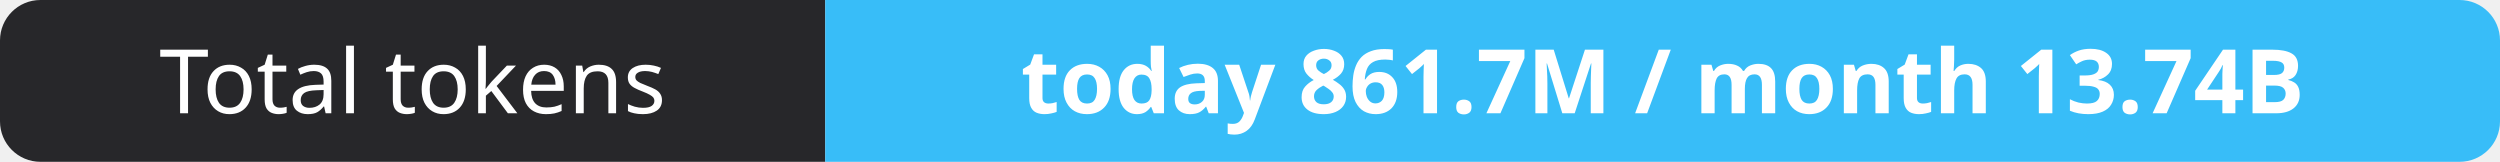
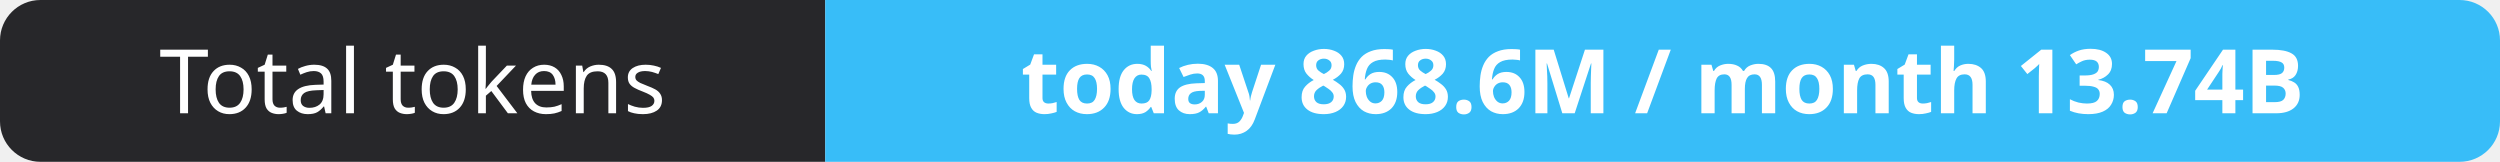
- <svg xmlns="http://www.w3.org/2000/svg" width="309" height="20" role="img" aria-label="Total tokens: today 861.7M / month 13.74B">
+ <svg xmlns="http://www.w3.org/2000/svg" width="309" height="20" role="img" aria-label="Total tokens: today 868.6M / month 13.74B">
  <clipPath id="r">
    <rect width="309" height="20" rx="5" fill="#fff" />
  </clipPath>
  <g clip-path="url(#r)">
    <rect width="102" height="20" fill="#27272a" />
    <rect x="102" width="207" height="20" fill="#38bdf8" />
  </g>
  <g fill="#fff" text-anchor="middle" font-family="Verdana,Geneva,sans-serif" font-size="11">
    <text x="51.0" y="14">Total tokens</text>
-     <text x="205.5" y="14" font-weight="700">today 861.7M / month 13.74B</text>
+     <text x="205.5" y="14" font-weight="700">today 868.6M / month 13.74B</text>
  </g>
</svg>
